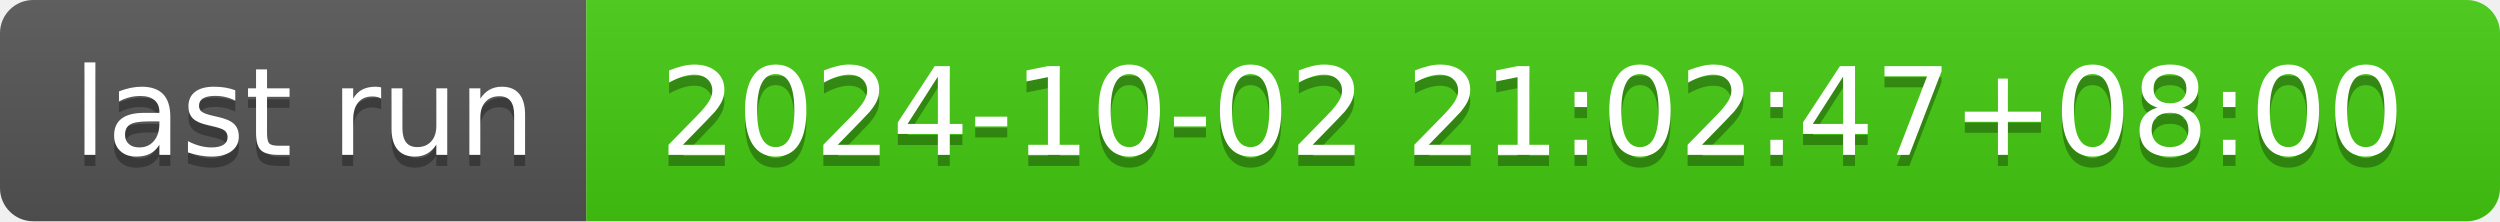
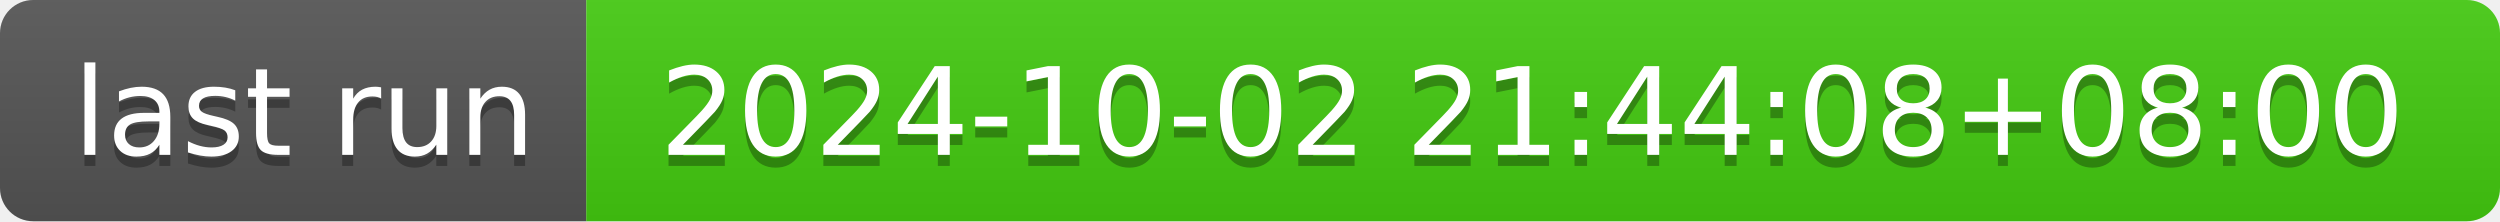
- <svg xmlns="http://www.w3.org/2000/svg" width="226" height="20" role="img" aria-label="last run: 2024-10-02 21:02:47+08:00">
+ <svg xmlns="http://www.w3.org/2000/svg" width="226" height="20" role="img" aria-label="last run: 2024-10-02 21:44:08+08:00">
  <linearGradient id="s" x2="0" y2="100%">
    <stop offset="0" stop-color="#bbb" stop-opacity=".1" />
    <stop offset="1" stop-opacity=".1" />
  </linearGradient>
  <clipPath id="r">
    <rect width="226" height="20" rx="3" fill="#fff" />
  </clipPath>
  <g clip-path="url(#r)">
    <rect width="53" height="20" fill="#555" />
    <rect x="53" width="173" height="20" fill="#4c1" />
    <rect width="226" height="20" fill="url(#s)" />
  </g>
  <g fill="#fff" text-anchor="middle" font-family="Verdana,Geneva,DejaVu Sans,sans-serif" text-rendering="geometricPrecision" font-size="110">
    <text aria-hidden="true" x="275" y="150" fill="#010101" fill-opacity=".3" transform="scale(.1)" textLength="430">last run</text>
    <text x="275" y="140" transform="scale(.1)" fill="#fff" textLength="430">last run</text>
-     <text aria-hidden="true" x="1385" y="150" fill="#010101" fill-opacity=".3" transform="scale(.1)" textLength="1630">2024-10-02 21:02:47+08:00</text>
-     <text x="1385" y="140" transform="scale(.1)" fill="#fff" textLength="1630">2024-10-02 21:02:47+08:00</text>
+     <text aria-hidden="true" x="1385" y="150" fill="#010101" fill-opacity=".3" transform="scale(.1)" textLength="1630">2024-10-02 21:44:08+08:00</text>
+     <text x="1385" y="140" transform="scale(.1)" fill="#fff" textLength="1630">2024-10-02 21:44:08+08:00</text>
  </g>
</svg>
